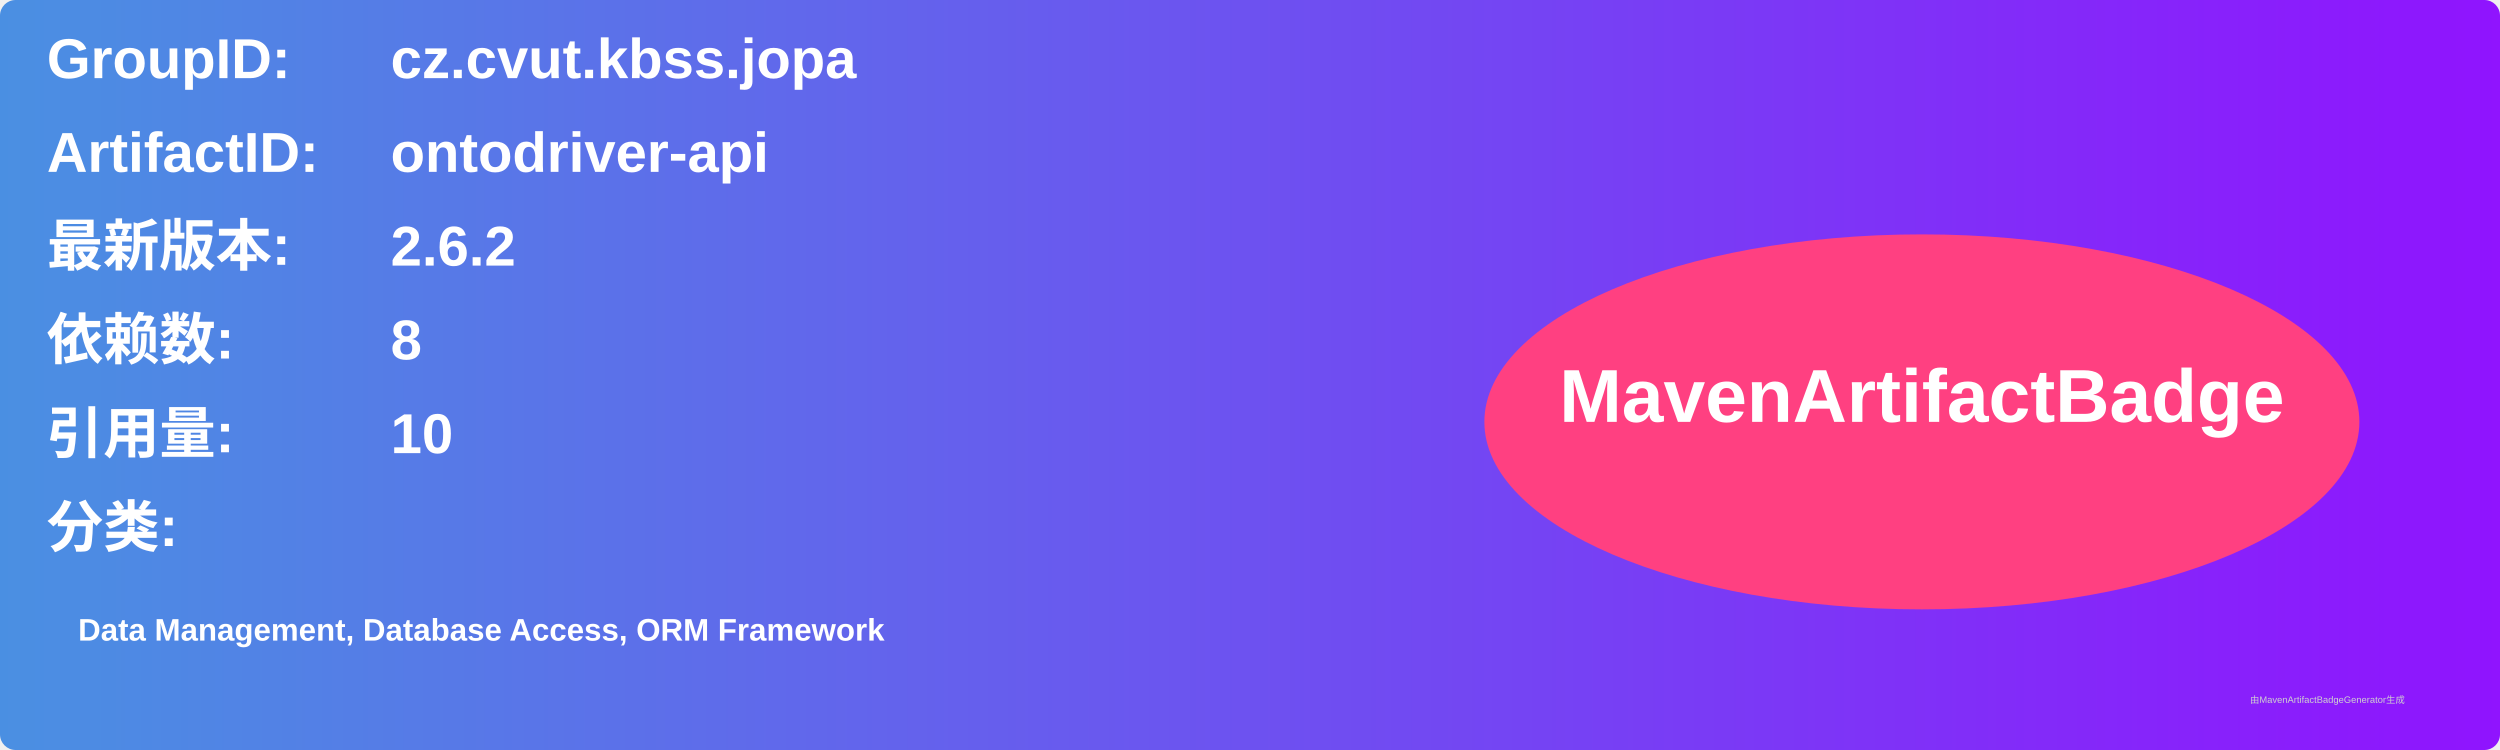
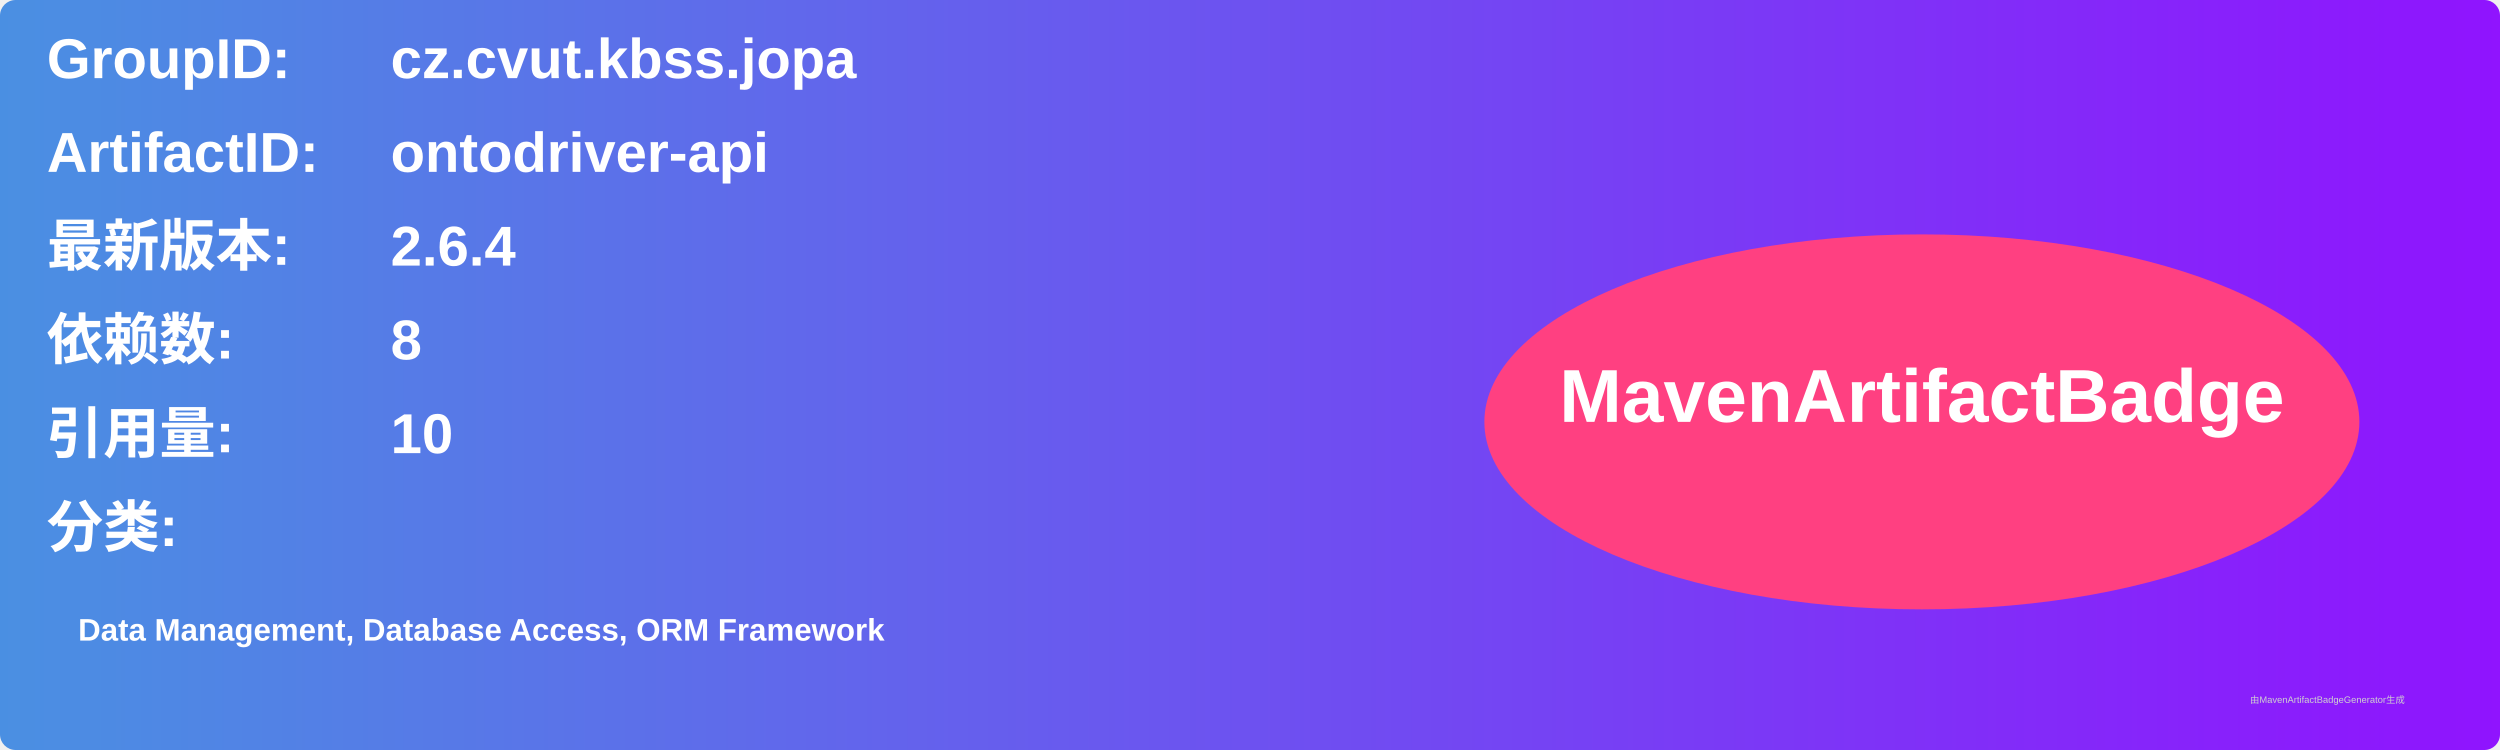
<svg xmlns="http://www.w3.org/2000/svg" width="800" height="240" viewBox="0 0 800 240">
  <linearGradient id="grad" x1="0%" y1="0%" x2="100%" y2="0%">
    <stop offset="0%" stop-color="#4a90e2" />
    <stop offset="100%" stop-color="#9013fe" />
  </linearGradient>
  <rect width="100%" height="100%" rx="5" ry="5" fill="url(#grad)" />
  <g transform="translate(15, 15)">
    <text x="0" y="10" font-family="Arial" font-size="18" fill="white" font-weight="bold" width="260">GroupID:</text>
    <text x="110" y="10" font-family="Arial" font-size="18" fill="white" font-weight="bold" width="460">cz.cvut.kbss.jopa</text>
    <text x="0" y="40" font-family="Arial" font-size="18" fill="white" font-weight="bold" width="260">ArtifactID:</text>
    <text x="110" y="40" font-family="Arial" font-size="18" fill="white" font-weight="bold" width="460">ontodriver-api</text>
    <text x="0" y="70" font-family="Arial" font-size="18" fill="white" font-weight="bold">最新版本:</text>
    <text x="110" y="70" font-family="Arial" font-size="18" fill="white" font-weight="bold">
-       <tspan font-weight="bold">2.6.2</tspan>
+       <tspan font-weight="bold">2.6.4</tspan>
    </text>
    <text x="0" y="100" font-family="Arial" font-size="18" fill="white" font-weight="bold">依赖数: </text>
    <text x="110" y="100" font-family="Arial" font-size="18" fill="white">
      <tspan font-weight="bold">8</tspan>
    </text>
    <text x="0" y="130" font-family="Arial" font-size="18" fill="white" font-weight="bold">引用量: </text>
    <text x="110" y="130" font-family="Arial" font-size="18" fill="white">
      <tspan font-weight="bold">10</tspan>
    </text>
    <text x="0" y="160" font-family="Arial" font-size="18" fill="white" font-weight="bold">分类:</text>
    <text x="10" y="190" font-family="Arial" font-size="10" fill="white">
      <tspan font-weight="bold">Data Management, Database Access, ORM Framework</tspan>
    </text>
    <ellipse cx="600" cy="120" rx="140" ry="60" fill="#ff4081" />
    <text x="600" y="120" text-anchor="middle" font-family="Arial" font-size="24" fill="white" font-weight="bold">MavenArtifactBadge</text>
  </g>
  <text x="720" y="225" font-family="Arial" font-size="3" fill="#d0d0d0">由MavenArtifactBadgeGenerator生成</text>
</svg>
